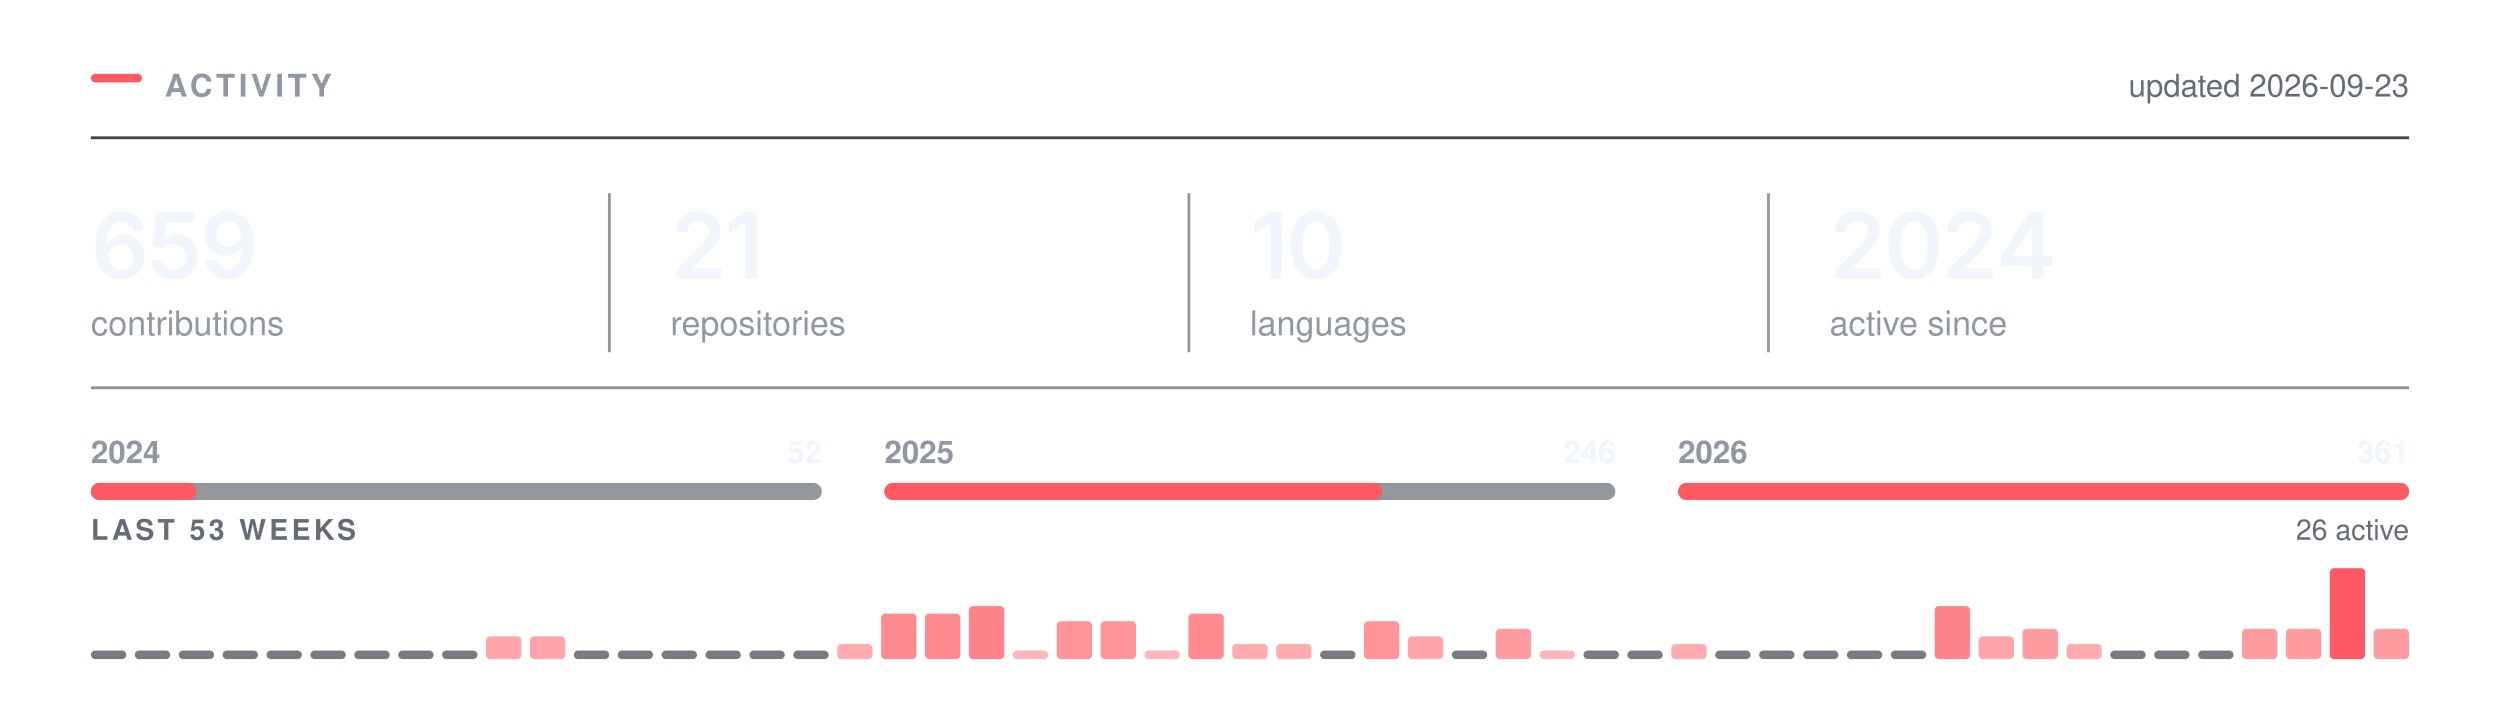
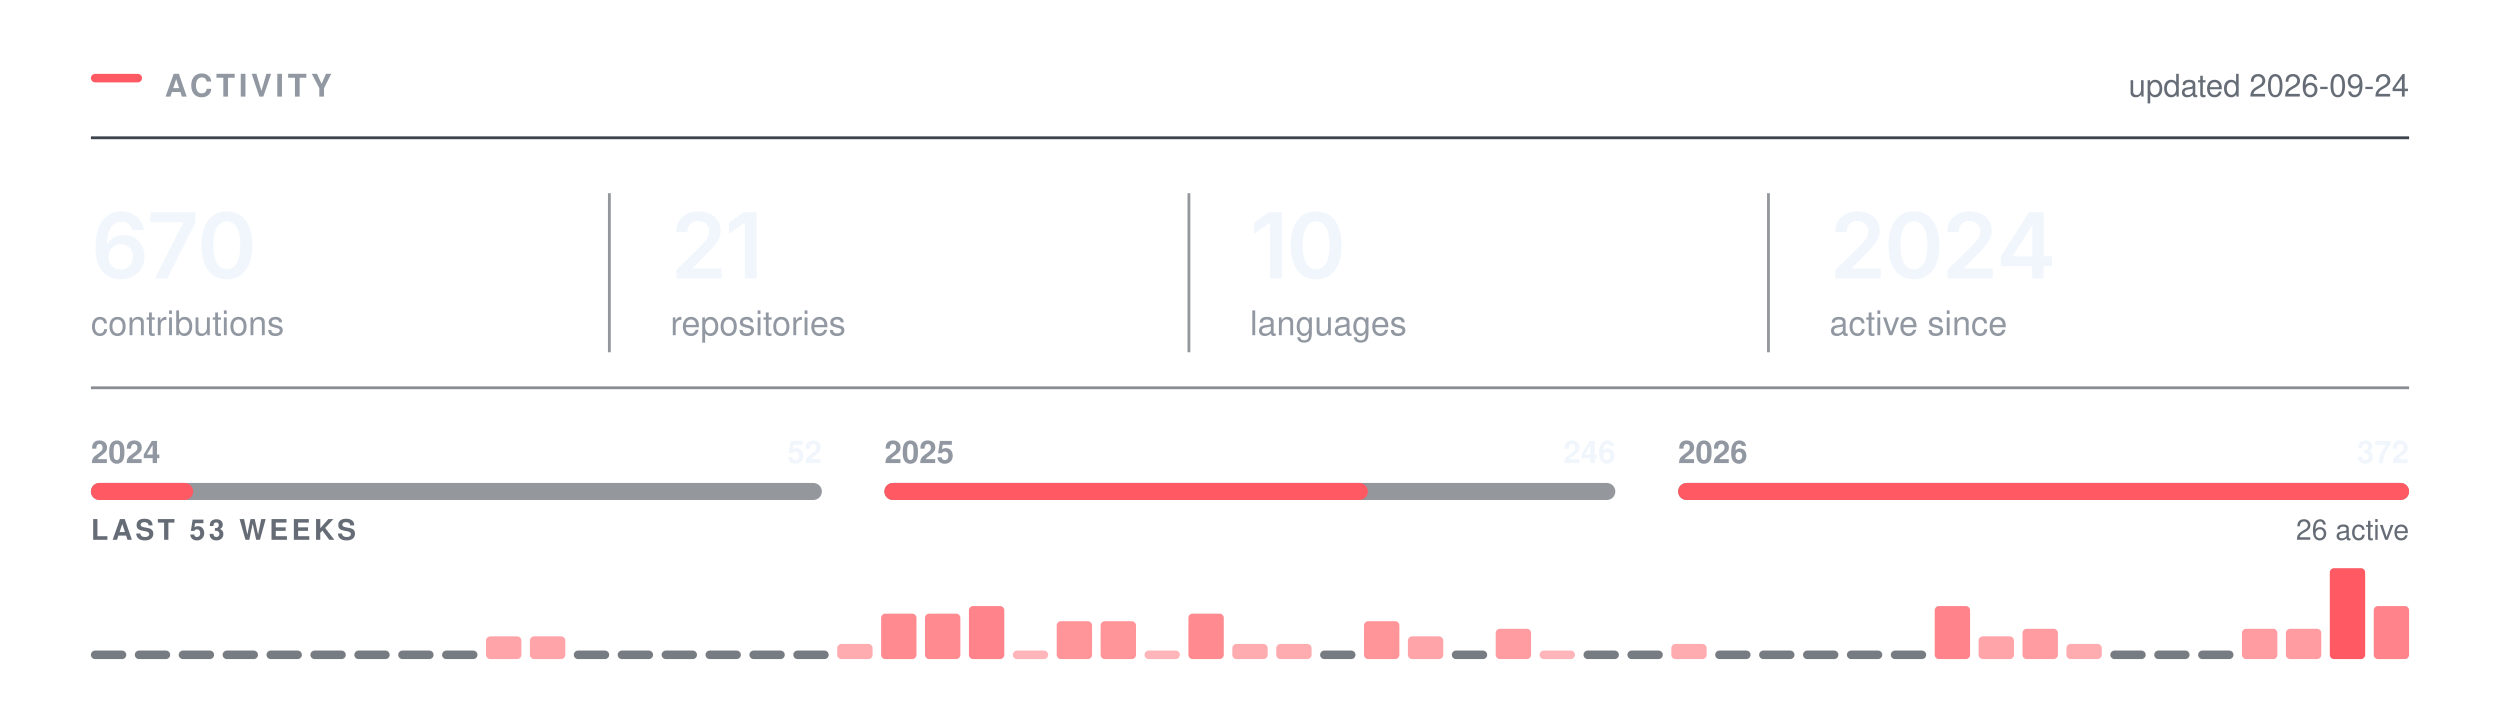
<svg xmlns="http://www.w3.org/2000/svg" width="880" height="250" viewBox="0 0 880 250" role="img" aria-labelledby="t" fill="none">
  <rect x="32.00" y="26.00" width="18" height="3" rx="1.5" fill="#FF5A63" />
  <text x="58.00" y="34.00" font-family="-apple-system,BlinkMacSystemFont,&quot;Segoe UI&quot;,Helvetica,Arial,&quot;Apple Color Emoji&quot;,&quot;Segoe UI Emoji&quot;,sans-serif" font-size="11" font-weight="600" fill="#9198a1" letter-spacing="1.3">ACTIVITY</text>
  <line x1="32.00" y1="48.5" x2="848.00" y2="48.5" stroke="#3d444d" stroke-width="1" />
-   <text x="848.00" y="34.00" font-family="-apple-system,BlinkMacSystemFont,&quot;Segoe UI&quot;,Helvetica,Arial,&quot;Apple Color Emoji&quot;,&quot;Segoe UI Emoji&quot;,sans-serif" font-size="11" font-weight="400" fill="#656c76" text-anchor="end">updated 2026-09-23</text>
+   <text x="848.00" y="34.00" font-family="-apple-system,BlinkMacSystemFont,&quot;Segoe UI&quot;,Helvetica,Arial,&quot;Apple Color Emoji&quot;,&quot;Segoe UI Emoji&quot;,sans-serif" font-size="11" font-weight="400" fill="#656c76" text-anchor="end">updated 2026-09-24</text>
  <g transform="translate(32.00,98.00)">
-     <path d="M10.48 0.31Q8.83 0.31 7.24 -0.26Q5.66 -0.83 4.38 -2.13Q3.11 -3.44 2.36 -5.6Q1.61 -7.77 1.61 -10.97Q1.61 -13.97 2.24 -16.3Q2.88 -18.64 4.07 -20.27Q5.27 -21.89 6.95 -22.74Q8.64 -23.59 10.73 -23.59Q12.91 -23.59 14.6 -22.73Q16.3 -21.88 17.34 -20.39Q18.39 -18.91 18.64 -17.02H14.55Q14.22 -18.36 13.23 -19.17Q12.25 -19.98 10.73 -19.98Q9.11 -19.98 7.98 -19.03Q6.84 -18.08 6.26 -16.3Q5.67 -14.53 5.67 -12.06H5.84Q6.41 -13.08 7.29 -13.8Q8.17 -14.52 9.29 -14.9Q10.41 -15.28 11.64 -15.28Q13.69 -15.28 15.32 -14.3Q16.95 -13.33 17.91 -11.62Q18.86 -9.91 18.86 -7.69Q18.86 -5.41 17.81 -3.59Q16.77 -1.78 14.88 -0.73Q13 0.31 10.48 0.31ZM10.47 -3.08Q11.7 -3.08 12.69 -3.68Q13.67 -4.28 14.24 -5.31Q14.81 -6.34 14.81 -7.61Q14.81 -8.86 14.26 -9.88Q13.7 -10.89 12.73 -11.48Q11.77 -12.08 10.52 -12.08Q9.59 -12.08 8.8 -11.73Q8 -11.38 7.4 -10.75Q6.8 -10.12 6.47 -9.31Q6.14 -8.5 6.14 -7.59Q6.14 -6.38 6.7 -5.34Q7.27 -4.31 8.25 -3.7Q9.23 -3.08 10.47 -3.08Z M29.32 0.31Q27.04 0.31 25.25 -0.54Q23.47 -1.39 22.42 -2.89Q21.37 -4.39 21.31 -6.31H25.37Q25.42 -5.36 25.97 -4.63Q26.51 -3.91 27.39 -3.49Q28.26 -3.08 29.32 -3.08Q30.57 -3.08 31.54 -3.65Q32.5 -4.22 33.05 -5.23Q33.61 -6.23 33.61 -7.55Q33.61 -8.88 33.04 -9.91Q32.47 -10.94 31.47 -11.52Q30.48 -12.11 29.2 -12.11Q28.14 -12.11 27.13 -11.71Q26.12 -11.31 25.53 -10.67L21.75 -11.28L22.97 -23.28H36.43V-19.78H26.42L25.76 -13.59H25.89Q26.54 -14.36 27.72 -14.85Q28.9 -15.34 30.31 -15.34Q31.89 -15.34 33.23 -14.77Q34.58 -14.2 35.57 -13.16Q36.56 -12.12 37.11 -10.72Q37.65 -9.31 37.65 -7.64Q37.65 -5.33 36.59 -3.54Q35.53 -1.75 33.65 -0.72Q31.78 0.31 29.32 0.31Z M48.23 0.33Q46.04 0.33 44.35 -0.53Q42.65 -1.39 41.6 -2.89Q40.56 -4.39 40.29 -6.3H44.42Q44.73 -4.95 45.7 -4.12Q46.68 -3.28 48.23 -3.28Q49.85 -3.28 50.98 -4.23Q52.1 -5.19 52.69 -6.97Q53.27 -8.75 53.27 -11.23H53.12Q52.56 -10.23 51.67 -9.52Q50.79 -8.8 49.68 -8.41Q48.57 -8.02 47.31 -8.02Q45.27 -8.02 43.63 -8.99Q41.98 -9.97 41.02 -11.69Q40.07 -13.41 40.07 -15.59Q40.07 -17.89 41.13 -19.72Q42.2 -21.55 44.09 -22.59Q45.98 -23.64 48.49 -23.61Q50.15 -23.61 51.72 -23.03Q53.29 -22.45 54.56 -21.16Q55.82 -19.86 56.57 -17.7Q57.32 -15.53 57.32 -12.33Q57.32 -9.33 56.69 -6.98Q56.06 -4.64 54.86 -3.01Q53.67 -1.38 51.99 -0.52Q50.31 0.33 48.23 0.33ZM48.42 -11.22Q49.35 -11.22 50.16 -11.58Q50.96 -11.94 51.56 -12.56Q52.15 -13.19 52.49 -14Q52.82 -14.81 52.82 -15.73Q52.82 -16.94 52.26 -17.95Q51.7 -18.97 50.72 -19.59Q49.74 -20.2 48.48 -20.2Q47.24 -20.2 46.27 -19.6Q45.29 -19 44.71 -17.98Q44.13 -16.95 44.13 -15.69Q44.13 -14.44 44.7 -13.42Q45.26 -12.41 46.22 -11.81Q47.18 -11.22 48.42 -11.22Z" fill="#f0f6fc" />
+     <path d="M10.48 0.31Q8.83 0.31 7.24 -0.26Q5.66 -0.83 4.38 -2.13Q3.11 -3.44 2.36 -5.6Q1.61 -7.77 1.61 -10.97Q1.61 -13.97 2.24 -16.3Q2.88 -18.64 4.07 -20.27Q5.27 -21.89 6.95 -22.74Q8.64 -23.59 10.73 -23.59Q12.91 -23.59 14.6 -22.73Q16.3 -21.88 17.34 -20.39Q18.39 -18.91 18.64 -17.02H14.55Q14.22 -18.36 13.23 -19.17Q12.25 -19.98 10.73 -19.98Q9.11 -19.98 7.98 -19.03Q6.84 -18.08 6.26 -16.3Q5.67 -14.53 5.67 -12.06H5.84Q6.41 -13.08 7.29 -13.8Q8.17 -14.52 9.29 -14.9Q10.41 -15.28 11.64 -15.28Q13.69 -15.28 15.32 -14.3Q16.95 -13.33 17.91 -11.62Q18.86 -9.91 18.86 -7.69Q18.86 -5.41 17.81 -3.59Q16.77 -1.78 14.88 -0.73Q13 0.31 10.48 0.31ZM10.47 -3.08Q11.7 -3.08 12.69 -3.68Q13.67 -4.28 14.24 -5.31Q14.81 -6.34 14.81 -7.61Q14.81 -8.86 14.26 -9.88Q13.7 -10.89 12.73 -11.48Q11.77 -12.08 10.52 -12.08Q9.59 -12.08 8.8 -11.73Q8 -11.38 7.4 -10.75Q6.8 -10.12 6.47 -9.31Q6.14 -8.5 6.14 -7.59Q6.14 -6.38 6.7 -5.34Q7.27 -4.31 8.25 -3.7Q9.23 -3.08 10.47 -3.08Z M22.56 0 32.47 -19.62V-19.78H20.97V-23.28H36.81V-19.69L26.9 0Z M47.85 0.31Q45.04 0.31 43.04 -1.1Q41.04 -2.52 39.98 -5.18Q38.92 -7.84 38.92 -11.62Q38.92 -15.41 39.99 -18.08Q41.06 -20.75 43.05 -22.17Q45.04 -23.59 47.85 -23.59Q50.68 -23.59 52.68 -22.17Q54.68 -20.75 55.74 -18.08Q56.81 -15.41 56.81 -11.62Q56.81 -7.84 55.75 -5.18Q54.7 -2.52 52.7 -1.1Q50.7 0.31 47.85 0.31ZM47.87 -3.19Q49.38 -3.19 50.44 -4.18Q51.49 -5.17 52.05 -7.05Q52.6 -8.94 52.6 -11.62Q52.6 -14.33 52.05 -16.22Q51.49 -18.11 50.44 -19.11Q49.38 -20.11 47.87 -20.11Q46.34 -20.11 45.28 -19.11Q44.23 -18.11 43.67 -16.22Q43.12 -14.33 43.12 -11.62Q43.12 -8.94 43.67 -7.05Q44.21 -5.17 45.27 -4.18Q46.34 -3.19 47.87 -3.19Z" fill="#f0f6fc" />
  </g>
  <text x="32.00" y="118.00" font-family="-apple-system,BlinkMacSystemFont,&quot;Segoe UI&quot;,Helvetica,Arial,&quot;Apple Color Emoji&quot;,&quot;Segoe UI Emoji&quot;,sans-serif" font-size="12" font-weight="400" fill="#9198a1">contributions</text>
  <g transform="translate(236.00,98.00)">
    <path d="M2.09 0V-3L10.17 -10.95Q11.31 -12.12 12.09 -13.03Q12.86 -13.94 13.26 -14.79Q13.66 -15.64 13.66 -16.64Q13.66 -17.73 13.15 -18.53Q12.64 -19.33 11.77 -19.76Q10.91 -20.19 9.8 -20.19Q8.62 -20.19 7.76 -19.72Q6.89 -19.25 6.42 -18.38Q5.95 -17.52 5.95 -16.31H1.97Q1.97 -18.52 2.98 -20.16Q3.98 -21.8 5.76 -22.7Q7.53 -23.59 9.84 -23.59Q12.17 -23.59 13.94 -22.72Q15.7 -21.84 16.69 -20.32Q17.67 -18.8 17.67 -16.84Q17.67 -15.55 17.19 -14.31Q16.7 -13.08 15.45 -11.52Q14.2 -9.97 11.92 -7.78L7.88 -3.66V-3.48H18.02V0Z M30.34 -23.28V0H26.2V-19.56H26.04L20.61 -15.66V-19.62L25.72 -23.28Z" fill="#f0f6fc" />
  </g>
  <text x="236.00" y="118.00" font-family="-apple-system,BlinkMacSystemFont,&quot;Segoe UI&quot;,Helvetica,Arial,&quot;Apple Color Emoji&quot;,&quot;Segoe UI Emoji&quot;,sans-serif" font-size="12" font-weight="400" fill="#9198a1">repositories</text>
  <line x1="214.5" y1="68.00" x2="214.5" y2="124.00" stroke="#3d444d" stroke-width="1" opacity="0.55" />
  <g transform="translate(440.00,98.00)">
    <path d="M11.2 -23.28V0H7.06V-19.56H6.91L1.47 -15.66V-19.62L6.58 -23.28Z M23.28 0.31Q20.47 0.31 18.47 -1.1Q16.47 -2.52 15.4 -5.18Q14.34 -7.84 14.34 -11.62Q14.34 -15.41 15.41 -18.08Q16.48 -20.75 18.47 -22.17Q20.47 -23.59 23.28 -23.59Q26.11 -23.59 28.11 -22.17Q30.11 -20.75 31.17 -18.08Q32.23 -15.41 32.23 -11.62Q32.23 -7.84 31.18 -5.18Q30.12 -2.52 28.12 -1.1Q26.12 0.31 23.28 0.31ZM23.29 -3.19Q24.81 -3.19 25.86 -4.18Q26.92 -5.17 27.47 -7.05Q28.03 -8.94 28.03 -11.62Q28.03 -14.33 27.47 -16.22Q26.92 -18.11 25.86 -19.11Q24.81 -20.11 23.29 -20.11Q21.76 -20.11 20.71 -19.11Q19.65 -18.11 19.1 -16.22Q18.54 -14.33 18.54 -11.62Q18.54 -8.94 19.09 -7.05Q19.64 -5.17 20.7 -4.18Q21.76 -3.19 23.29 -3.19Z" fill="#f0f6fc" />
  </g>
  <text x="440.00" y="118.00" font-family="-apple-system,BlinkMacSystemFont,&quot;Segoe UI&quot;,Helvetica,Arial,&quot;Apple Color Emoji&quot;,&quot;Segoe UI Emoji&quot;,sans-serif" font-size="12" font-weight="400" fill="#9198a1">languages</text>
  <line x1="418.5" y1="68.00" x2="418.5" y2="124.00" stroke="#3d444d" stroke-width="1" opacity="0.55" />
  <g transform="translate(644.00,98.00)">
    <path d="M2.09 0V-3L10.17 -10.95Q11.31 -12.12 12.09 -13.03Q12.86 -13.94 13.26 -14.79Q13.66 -15.64 13.66 -16.64Q13.66 -17.73 13.15 -18.53Q12.64 -19.33 11.77 -19.76Q10.91 -20.19 9.8 -20.19Q8.62 -20.19 7.76 -19.72Q6.89 -19.25 6.42 -18.38Q5.95 -17.52 5.95 -16.31H1.97Q1.97 -18.52 2.98 -20.16Q3.98 -21.8 5.76 -22.7Q7.53 -23.59 9.84 -23.59Q12.17 -23.59 13.94 -22.72Q15.7 -21.84 16.69 -20.32Q17.67 -18.8 17.67 -16.84Q17.67 -15.55 17.19 -14.31Q16.7 -13.08 15.45 -11.52Q14.2 -9.97 11.92 -7.78L7.88 -3.66V-3.48H18.02V0Z M29.68 0.31Q26.87 0.31 24.87 -1.1Q22.87 -2.52 21.81 -5.18Q20.75 -7.84 20.75 -11.62Q20.75 -15.41 21.82 -18.08Q22.89 -20.75 24.88 -22.17Q26.87 -23.59 29.68 -23.59Q32.51 -23.59 34.51 -22.17Q36.51 -20.75 37.58 -18.08Q38.64 -15.41 38.64 -11.62Q38.64 -7.84 37.58 -5.18Q36.53 -2.52 34.53 -1.1Q32.53 0.31 29.68 0.31ZM29.7 -3.19Q31.22 -3.19 32.27 -4.18Q33.33 -5.17 33.88 -7.05Q34.43 -8.94 34.43 -11.62Q34.43 -14.33 33.88 -16.22Q33.33 -18.11 32.27 -19.11Q31.22 -20.11 29.7 -20.11Q28.17 -20.11 27.11 -19.11Q26.06 -18.11 25.5 -16.22Q24.95 -14.33 24.95 -11.62Q24.95 -8.94 25.5 -7.05Q26.04 -5.17 27.11 -4.18Q28.17 -3.19 29.7 -3.19Z M41.54 0V-3L49.62 -10.95Q50.76 -12.12 51.53 -13.03Q52.31 -13.94 52.7 -14.79Q53.1 -15.64 53.1 -16.64Q53.1 -17.73 52.6 -18.53Q52.09 -19.33 51.22 -19.76Q50.35 -20.19 49.24 -20.19Q48.07 -20.19 47.2 -19.72Q46.34 -19.25 45.87 -18.38Q45.4 -17.52 45.4 -16.31H41.42Q41.42 -18.52 42.42 -20.16Q43.43 -21.8 45.2 -22.7Q46.98 -23.59 49.29 -23.59Q51.62 -23.59 53.38 -22.72Q55.15 -21.84 56.13 -20.32Q57.12 -18.8 57.12 -16.84Q57.12 -15.55 56.63 -14.31Q56.15 -13.08 54.9 -11.52Q53.65 -9.97 51.37 -7.78L47.32 -3.66V-3.48H57.46V0Z M60.26 -4.33V-7.66L70.15 -23.28H72.9V-18.53H71.22L64.52 -7.95V-7.77H78.33V-4.33ZM71.33 0V-5.33L71.41 -6.84V-23.28H75.33V0Z" fill="#f0f6fc" />
  </g>
  <text x="644.00" y="118.00" font-family="-apple-system,BlinkMacSystemFont,&quot;Segoe UI&quot;,Helvetica,Arial,&quot;Apple Color Emoji&quot;,&quot;Segoe UI Emoji&quot;,sans-serif" font-size="12" font-weight="400" fill="#9198a1">active since</text>
  <line x1="622.5" y1="68.00" x2="622.5" y2="124.00" stroke="#3d444d" stroke-width="1" opacity="0.55" />
  <line x1="32.00" y1="136.5" x2="848.00" y2="136.5" stroke="#3d444d" stroke-width="1" opacity="0.6" />
  <rect x="32.0" y="170" width="257.3" height="6" rx="3" fill="#3d444d" opacity="0.55" />
-   <rect x="32.0" y="170" width="37.1" height="6" rx="3" fill="#FF5A63" />
+   <rect x="32.0" y="170" width="36.0" height="6" rx="3" fill="#FF5A63" />
  <text x="32.00" y="163.00" font-family="-apple-system,BlinkMacSystemFont,&quot;Segoe UI&quot;,Helvetica,Arial,&quot;Apple Color Emoji&quot;,&quot;Segoe UI Emoji&quot;,sans-serif" font-size="11" font-weight="600" fill="#9198a1">2024</text>
  <text x="289.33" y="163.00" font-family="-apple-system,BlinkMacSystemFont,&quot;Segoe UI&quot;,Helvetica,Arial,&quot;Apple Color Emoji&quot;,&quot;Segoe UI Emoji&quot;,sans-serif" font-size="11" font-weight="600" fill="#f0f6fc" text-anchor="end">52</text>
  <rect x="311.3" y="170" width="257.3" height="6" rx="3" fill="#3d444d" opacity="0.55" />
-   <rect x="311.3" y="170" width="175.4" height="6" rx="3" fill="#FF5A63" />
+   <rect x="311.3" y="170" width="170.2" height="6" rx="3" fill="#FF5A63" />
  <text x="311.33" y="163.00" font-family="-apple-system,BlinkMacSystemFont,&quot;Segoe UI&quot;,Helvetica,Arial,&quot;Apple Color Emoji&quot;,&quot;Segoe UI Emoji&quot;,sans-serif" font-size="11" font-weight="600" fill="#9198a1">2025</text>
  <text x="568.67" y="163.00" font-family="-apple-system,BlinkMacSystemFont,&quot;Segoe UI&quot;,Helvetica,Arial,&quot;Apple Color Emoji&quot;,&quot;Segoe UI Emoji&quot;,sans-serif" font-size="11" font-weight="600" fill="#f0f6fc" text-anchor="end">246</text>
  <rect x="590.7" y="170" width="257.3" height="6" rx="3" fill="#3d444d" opacity="0.55" />
  <rect x="590.7" y="170" width="257.3" height="6" rx="3" fill="#FF5A63" />
  <text x="590.67" y="163.00" font-family="-apple-system,BlinkMacSystemFont,&quot;Segoe UI&quot;,Helvetica,Arial,&quot;Apple Color Emoji&quot;,&quot;Segoe UI Emoji&quot;,sans-serif" font-size="11" font-weight="600" fill="#9198a1">2026</text>
-   <text x="848.00" y="163.00" font-family="-apple-system,BlinkMacSystemFont,&quot;Segoe UI&quot;,Helvetica,Arial,&quot;Apple Color Emoji&quot;,&quot;Segoe UI Emoji&quot;,sans-serif" font-size="11" font-weight="600" fill="#f0f6fc" text-anchor="end">361</text>
+   <text x="848.00" y="163.00" font-family="-apple-system,BlinkMacSystemFont,&quot;Segoe UI&quot;,Helvetica,Arial,&quot;Apple Color Emoji&quot;,&quot;Segoe UI Emoji&quot;,sans-serif" font-size="11" font-weight="600" fill="#f0f6fc" text-anchor="end">372</text>
  <text x="32.00" y="190.00" font-family="-apple-system,BlinkMacSystemFont,&quot;Segoe UI&quot;,Helvetica,Arial,&quot;Apple Color Emoji&quot;,&quot;Segoe UI Emoji&quot;,sans-serif" font-size="10" font-weight="600" fill="#656c76" letter-spacing="1.2">LAST 53 WEEKS</text>
  <text x="848.00" y="190.00" font-family="-apple-system,BlinkMacSystemFont,&quot;Segoe UI&quot;,Helvetica,Arial,&quot;Apple Color Emoji&quot;,&quot;Segoe UI Emoji&quot;,sans-serif" font-size="10" font-weight="400" fill="#656c76" text-anchor="end">26 active</text>
  <rect x="32.00" y="229.00" width="12.45" height="3" rx="1.5" fill="#3d444d" opacity="0.7" />
  <rect x="47.45" y="229.00" width="12.45" height="3" rx="1.5" fill="#3d444d" opacity="0.7" />
  <rect x="62.91" y="229.00" width="12.45" height="3" rx="1.5" fill="#3d444d" opacity="0.7" />
  <rect x="78.36" y="229.00" width="12.45" height="3" rx="1.5" fill="#3d444d" opacity="0.7" />
  <rect x="93.81" y="229.00" width="12.45" height="3" rx="1.5" fill="#3d444d" opacity="0.7" />
  <rect x="109.26" y="229.00" width="12.45" height="3" rx="1.5" fill="#3d444d" opacity="0.7" />
  <rect x="124.72" y="229.00" width="12.45" height="3" rx="1.5" fill="#3d444d" opacity="0.7" />
  <rect x="140.17" y="229.00" width="12.45" height="3" rx="1.5" fill="#3d444d" opacity="0.7" />
  <rect x="155.62" y="229.00" width="12.45" height="3" rx="1.5" fill="#3d444d" opacity="0.7" />
  <rect x="171.08" y="224.00" width="12.45" height="8.00" rx="1.5" fill="#FF5A63" opacity="0.55" />
  <rect x="186.53" y="224.00" width="12.45" height="8.00" rx="1.5" fill="#FF5A63" opacity="0.55" />
  <rect x="201.98" y="229.00" width="12.45" height="3" rx="1.5" fill="#3d444d" opacity="0.7" />
  <rect x="217.43" y="229.00" width="12.45" height="3" rx="1.5" fill="#3d444d" opacity="0.7" />
  <rect x="232.89" y="229.00" width="12.45" height="3" rx="1.5" fill="#3d444d" opacity="0.7" />
  <rect x="248.34" y="229.00" width="12.45" height="3" rx="1.5" fill="#3d444d" opacity="0.7" />
  <rect x="263.79" y="229.00" width="12.45" height="3" rx="1.5" fill="#3d444d" opacity="0.7" />
  <rect x="279.25" y="229.00" width="12.45" height="3" rx="1.5" fill="#3d444d" opacity="0.7" />
  <rect x="294.70" y="226.67" width="12.45" height="5.33" rx="1.5" fill="#FF5A63" opacity="0.50" />
  <rect x="310.15" y="216.00" width="12.45" height="16.00" rx="1.5" fill="#FF5A63" opacity="0.70" />
  <rect x="325.60" y="216.00" width="12.45" height="16.00" rx="1.5" fill="#FF5A63" opacity="0.70" />
  <rect x="341.06" y="213.33" width="12.45" height="18.67" rx="1.5" fill="#FF5A63" opacity="0.75" />
  <rect x="356.51" y="229.00" width="12.45" height="3.00" rx="1.5" fill="#FF5A63" opacity="0.45" />
  <rect x="371.96" y="218.67" width="12.45" height="13.33" rx="1.5" fill="#FF5A63" opacity="0.65" />
  <rect x="387.42" y="218.67" width="12.45" height="13.33" rx="1.5" fill="#FF5A63" opacity="0.65" />
  <rect x="402.87" y="229.00" width="12.45" height="3.00" rx="1.5" fill="#FF5A63" opacity="0.45" />
  <rect x="418.32" y="216.00" width="12.45" height="16.00" rx="1.5" fill="#FF5A63" opacity="0.70" />
  <rect x="433.77" y="226.67" width="12.45" height="5.33" rx="1.5" fill="#FF5A63" opacity="0.50" />
  <rect x="449.23" y="226.67" width="12.45" height="5.33" rx="1.5" fill="#FF5A63" opacity="0.50" />
  <rect x="464.68" y="229.00" width="12.45" height="3" rx="1.5" fill="#3d444d" opacity="0.7" />
  <rect x="480.13" y="218.67" width="12.45" height="13.33" rx="1.5" fill="#FF5A63" opacity="0.65" />
  <rect x="495.58" y="224.00" width="12.45" height="8.00" rx="1.5" fill="#FF5A63" opacity="0.55" />
  <rect x="511.04" y="229.00" width="12.45" height="3" rx="1.5" fill="#3d444d" opacity="0.7" />
  <rect x="526.49" y="221.33" width="12.45" height="10.67" rx="1.5" fill="#FF5A63" opacity="0.60" />
  <rect x="541.94" y="229.00" width="12.45" height="3.00" rx="1.5" fill="#FF5A63" opacity="0.45" />
  <rect x="557.40" y="229.00" width="12.45" height="3" rx="1.5" fill="#3d444d" opacity="0.7" />
  <rect x="572.85" y="229.00" width="12.45" height="3" rx="1.5" fill="#3d444d" opacity="0.7" />
  <rect x="588.30" y="226.67" width="12.45" height="5.33" rx="1.5" fill="#FF5A63" opacity="0.50" />
  <rect x="603.75" y="229.00" width="12.45" height="3" rx="1.5" fill="#3d444d" opacity="0.7" />
  <rect x="619.21" y="229.00" width="12.45" height="3" rx="1.5" fill="#3d444d" opacity="0.7" />
  <rect x="634.66" y="229.00" width="12.45" height="3" rx="1.5" fill="#3d444d" opacity="0.7" />
  <rect x="650.11" y="229.00" width="12.45" height="3" rx="1.5" fill="#3d444d" opacity="0.7" />
  <rect x="665.57" y="229.00" width="12.45" height="3" rx="1.5" fill="#3d444d" opacity="0.7" />
  <rect x="681.02" y="213.33" width="12.45" height="18.67" rx="1.5" fill="#FF5A63" opacity="0.75" />
  <rect x="696.47" y="224.00" width="12.45" height="8.00" rx="1.5" fill="#FF5A63" opacity="0.55" />
  <rect x="711.92" y="221.33" width="12.45" height="10.67" rx="1.5" fill="#FF5A63" opacity="0.60" />
  <rect x="727.38" y="226.67" width="12.45" height="5.33" rx="1.5" fill="#FF5A63" opacity="0.50" />
  <rect x="742.83" y="229.00" width="12.45" height="3" rx="1.5" fill="#3d444d" opacity="0.7" />
  <rect x="758.28" y="229.00" width="12.45" height="3" rx="1.5" fill="#3d444d" opacity="0.7" />
  <rect x="773.74" y="229.00" width="12.45" height="3" rx="1.5" fill="#3d444d" opacity="0.7" />
  <rect x="789.19" y="221.33" width="12.45" height="10.67" rx="1.5" fill="#FF5A63" opacity="0.60" />
  <rect x="804.64" y="221.33" width="12.45" height="10.67" rx="1.5" fill="#FF5A63" opacity="0.60" />
  <rect x="820.09" y="200.00" width="12.45" height="32.00" rx="1.5" fill="#FF5A63" opacity="1.00" />
-   <rect x="835.55" y="221.33" width="12.45" height="10.67" rx="1.5" fill="#FF5A63" opacity="0.60" />
+   <rect x="835.55" y="213.33" width="12.45" height="18.67" rx="1.5" fill="#FF5A63" opacity="0.75" />
</svg>
